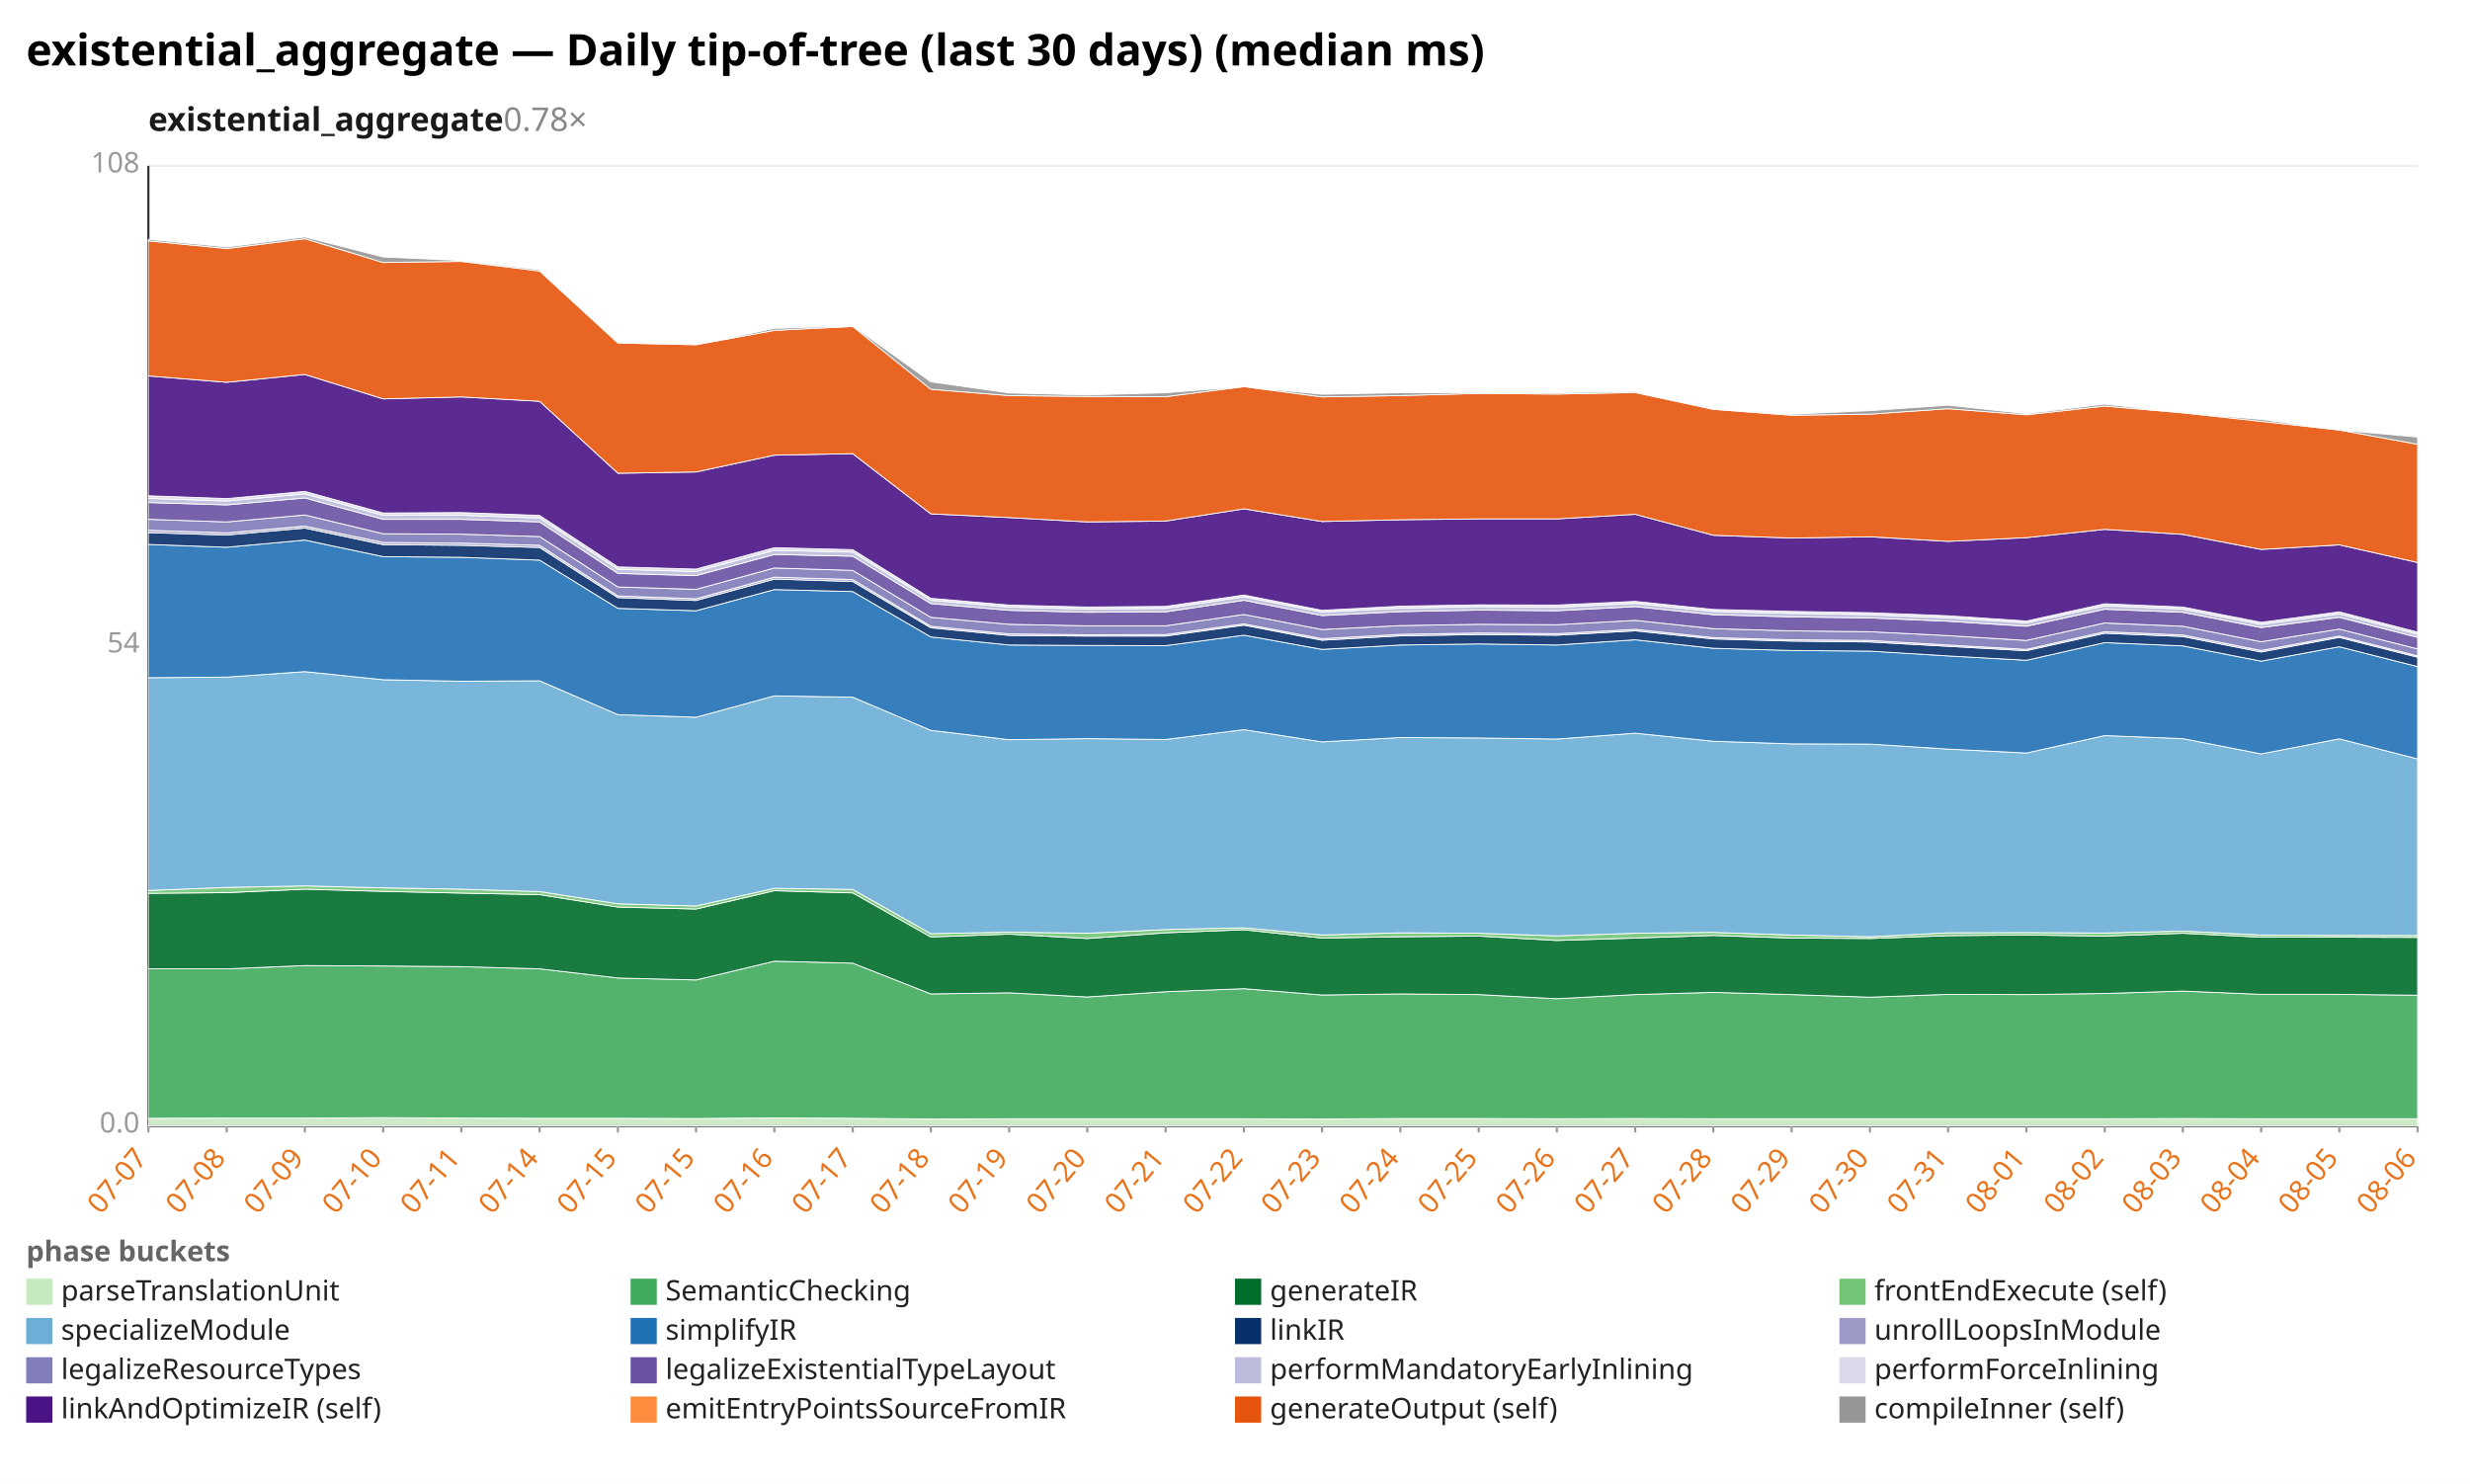
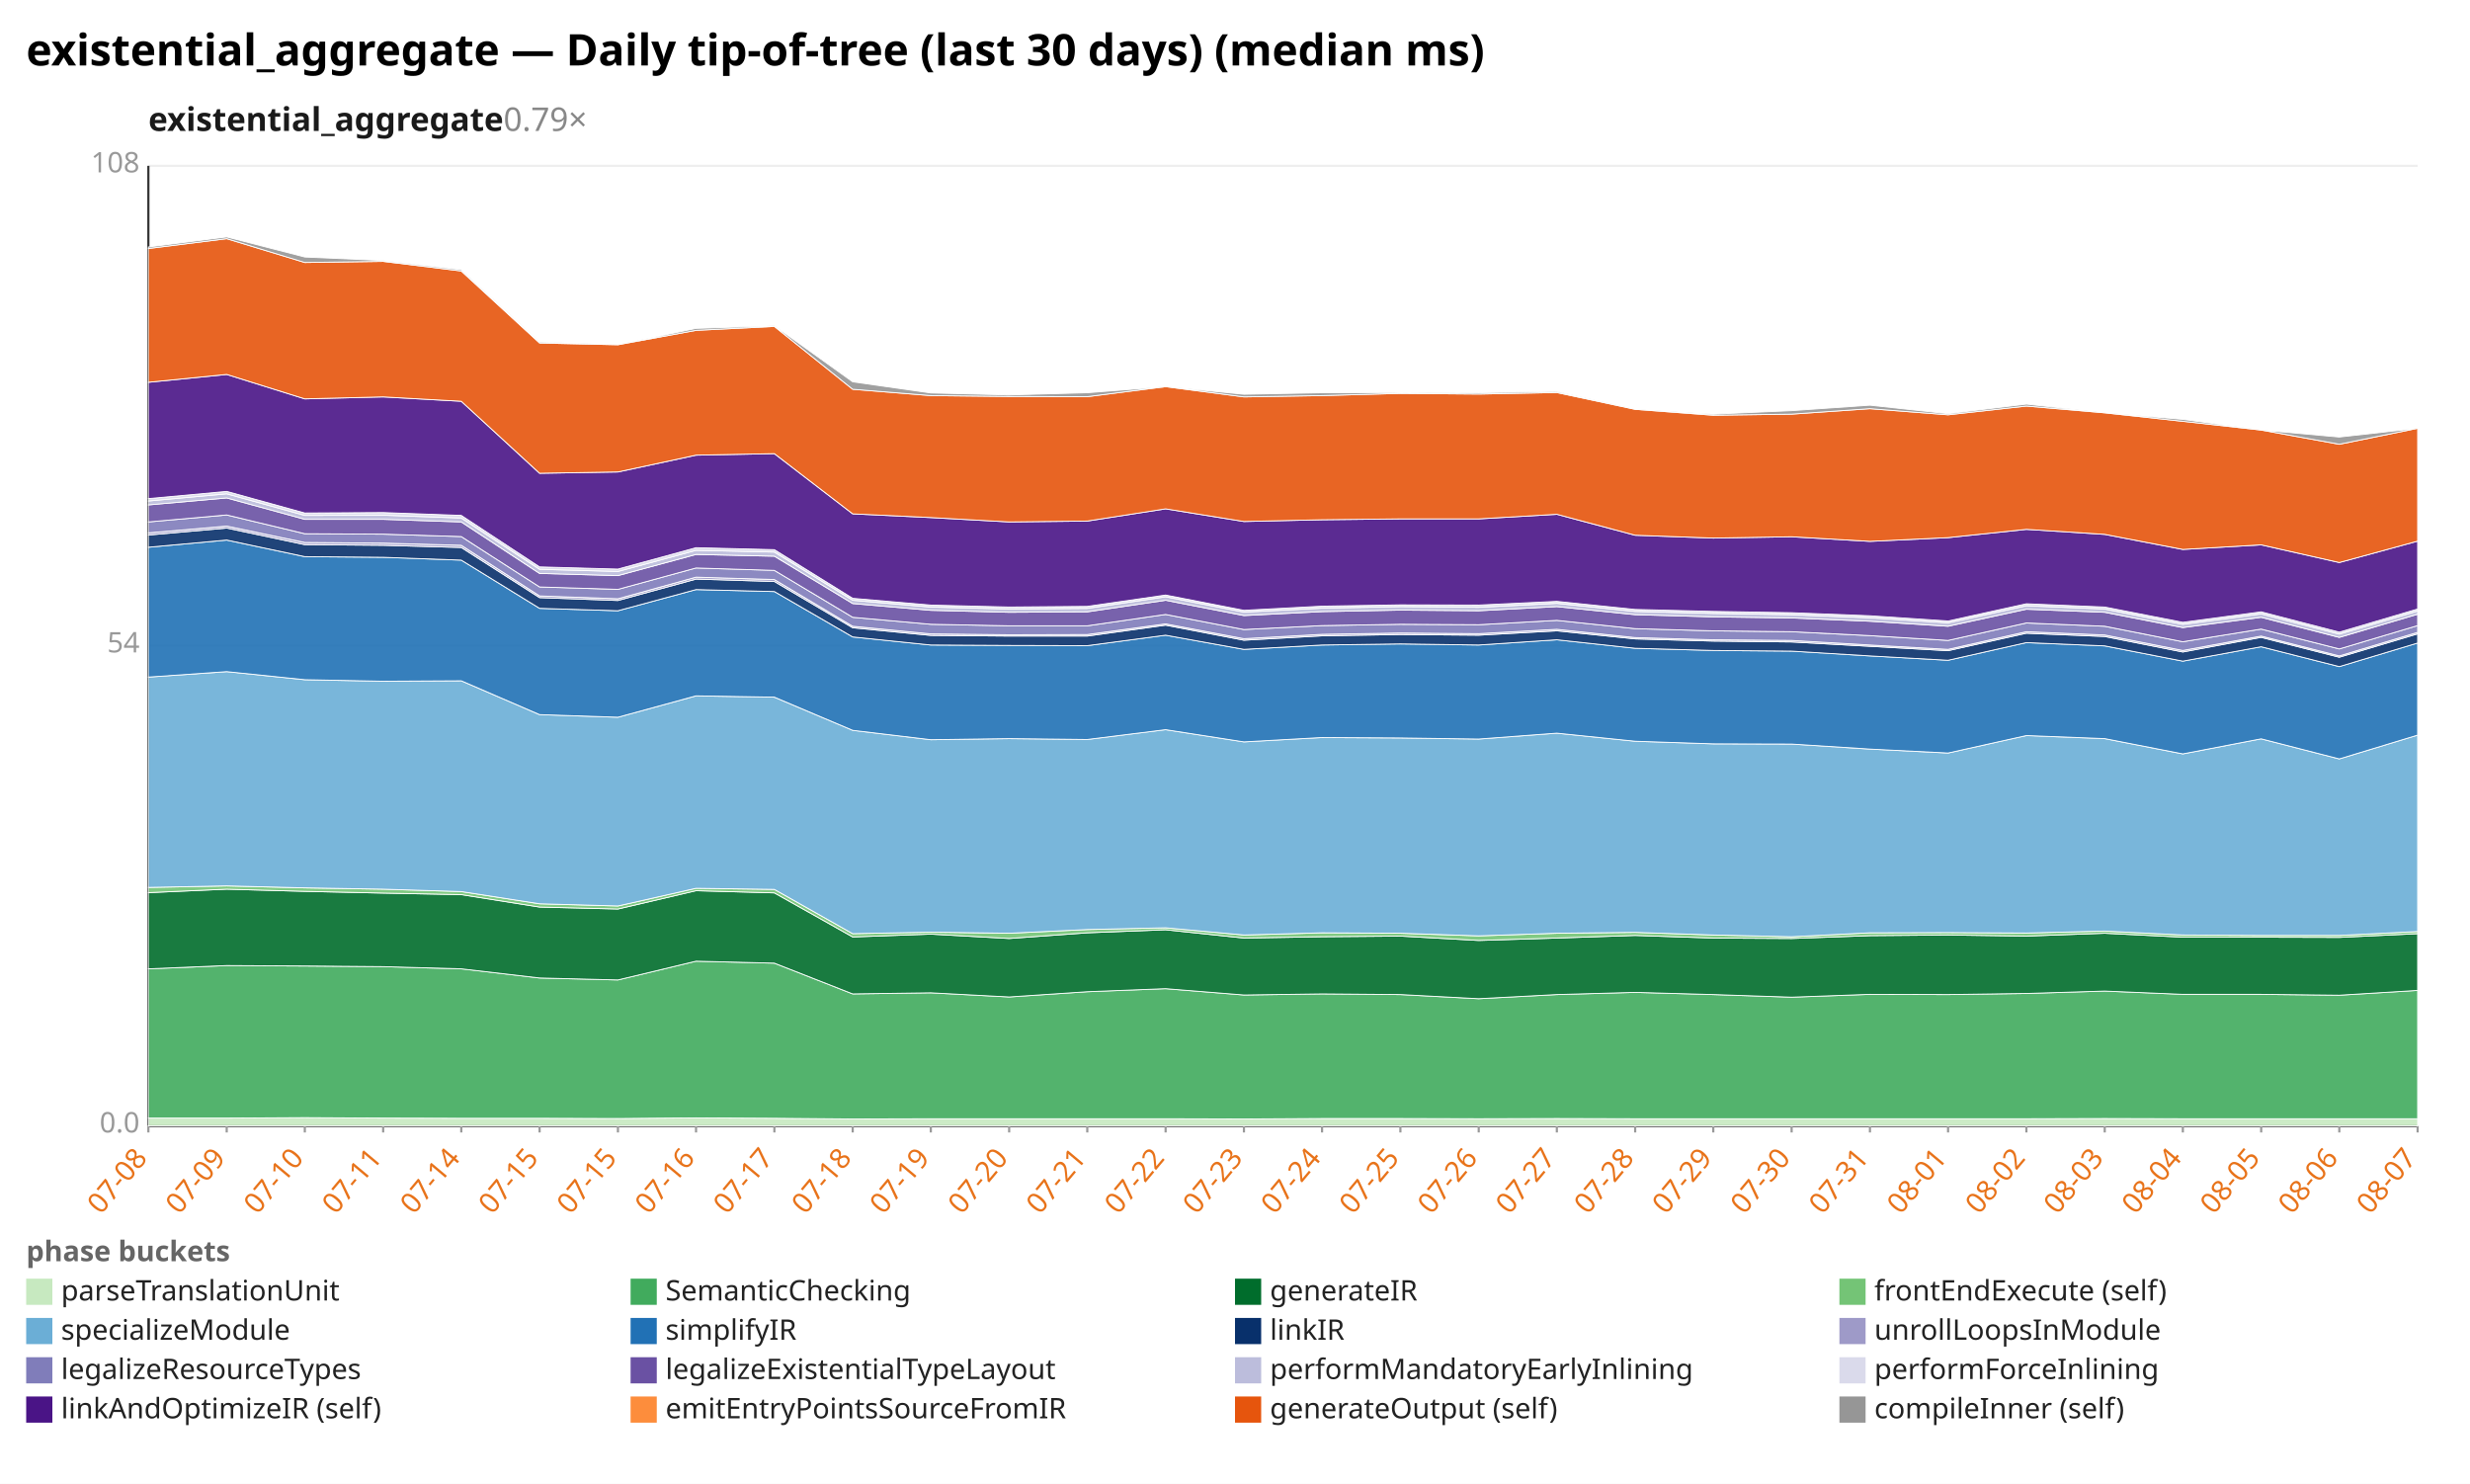
<svg xmlns="http://www.w3.org/2000/svg" width="1132" height="680" viewBox="0 0 1132 680" preserveAspectRatio="xMidYMid meet" font-family="sans-serif" font-size="13">
  <rect width="1132" height="680" fill="white" />
  <text x="12" y="30" font-size="20" font-weight="bold">existential_aggregate — Daily tip-of-tree (last 30 days) (median ms)</text>
-   <text x="68" y="60" font-size="15" font-weight="600" fill="#1a1a1a">existential_aggregate<tspan fill="#888" font-weight="400" text-decoration="none">  0.78×</tspan>
+   <text x="68" y="60" font-size="15" font-weight="600" fill="#1a1a1a">existential_aggregate<tspan fill="#888" font-weight="400" text-decoration="none">  0.79×</tspan>
  </text>
  <line x1="68.0" y1="516.0" x2="1108.0" y2="516.0" stroke="#eee" />
  <text x="64.0" y="519.0" text-anchor="end" fill="#999">0.0</text>
  <line x1="68.0" y1="296.0" x2="1108.0" y2="296.0" stroke="#eee" />
  <text x="64.0" y="299.0" text-anchor="end" fill="#999">54</text>
  <line x1="68.0" y1="76.0" x2="1108.0" y2="76.0" stroke="#eee" />
  <text x="64.0" y="79.0" text-anchor="end" fill="#999">108</text>
  <line x1="68.0" y1="76.0" x2="68.0" y2="516.0" stroke="#333" />
  <line x1="68.0" y1="516.0" x2="1108.0" y2="516.0" stroke="#333" />
  <line x1="68.0" y1="516.0" x2="68.0" y2="519.0" stroke="#999" />
-   <text x="68.0" y="531.0" text-anchor="end" fill="#e8731a" transform="rotate(-50 68.0 531.0)">07-07</text>
+   <text x="68.0" y="531.0" text-anchor="end" fill="#e8731a" transform="rotate(-50 68.0 531.0)">07-08</text>
  <line x1="103.9" y1="516.0" x2="103.9" y2="519.0" stroke="#999" />
-   <text x="103.9" y="531.0" text-anchor="end" fill="#e8731a" transform="rotate(-50 103.9 531.0)">07-08</text>
+   <text x="103.9" y="531.0" text-anchor="end" fill="#e8731a" transform="rotate(-50 103.9 531.0)">07-09</text>
  <line x1="139.7" y1="516.0" x2="139.7" y2="519.0" stroke="#999" />
-   <text x="139.7" y="531.0" text-anchor="end" fill="#e8731a" transform="rotate(-50 139.7 531.0)">07-09</text>
+   <text x="139.7" y="531.0" text-anchor="end" fill="#e8731a" transform="rotate(-50 139.7 531.0)">07-10</text>
  <line x1="175.6" y1="516.0" x2="175.6" y2="519.0" stroke="#999" />
-   <text x="175.6" y="531.0" text-anchor="end" fill="#e8731a" transform="rotate(-50 175.6 531.0)">07-10</text>
+   <text x="175.6" y="531.0" text-anchor="end" fill="#e8731a" transform="rotate(-50 175.6 531.0)">07-11</text>
  <line x1="211.4" y1="516.0" x2="211.4" y2="519.0" stroke="#999" />
-   <text x="211.4" y="531.0" text-anchor="end" fill="#e8731a" transform="rotate(-50 211.4 531.0)">07-11</text>
+   <text x="211.4" y="531.0" text-anchor="end" fill="#e8731a" transform="rotate(-50 211.4 531.0)">07-14</text>
  <line x1="247.3" y1="516.0" x2="247.3" y2="519.0" stroke="#999" />
-   <text x="247.3" y="531.0" text-anchor="end" fill="#e8731a" transform="rotate(-50 247.3 531.0)">07-14</text>
+   <text x="247.3" y="531.0" text-anchor="end" fill="#e8731a" transform="rotate(-50 247.3 531.0)">07-15</text>
  <line x1="283.2" y1="516.0" x2="283.2" y2="519.0" stroke="#999" />
  <text x="283.2" y="531.0" text-anchor="end" fill="#e8731a" transform="rotate(-50 283.2 531.0)">07-15</text>
  <line x1="319.0" y1="516.0" x2="319.0" y2="519.0" stroke="#999" />
-   <text x="319.0" y="531.0" text-anchor="end" fill="#e8731a" transform="rotate(-50 319.0 531.0)">07-15</text>
+   <text x="319.0" y="531.0" text-anchor="end" fill="#e8731a" transform="rotate(-50 319.0 531.0)">07-16</text>
  <line x1="354.9" y1="516.0" x2="354.9" y2="519.0" stroke="#999" />
-   <text x="354.9" y="531.0" text-anchor="end" fill="#e8731a" transform="rotate(-50 354.9 531.0)">07-16</text>
+   <text x="354.9" y="531.0" text-anchor="end" fill="#e8731a" transform="rotate(-50 354.9 531.0)">07-17</text>
  <line x1="390.8" y1="516.0" x2="390.8" y2="519.0" stroke="#999" />
-   <text x="390.8" y="531.0" text-anchor="end" fill="#e8731a" transform="rotate(-50 390.8 531.0)">07-17</text>
+   <text x="390.8" y="531.0" text-anchor="end" fill="#e8731a" transform="rotate(-50 390.8 531.0)">07-18</text>
  <line x1="426.6" y1="516.0" x2="426.6" y2="519.0" stroke="#999" />
-   <text x="426.6" y="531.0" text-anchor="end" fill="#e8731a" transform="rotate(-50 426.6 531.0)">07-18</text>
+   <text x="426.6" y="531.0" text-anchor="end" fill="#e8731a" transform="rotate(-50 426.6 531.0)">07-19</text>
  <line x1="462.5" y1="516.0" x2="462.5" y2="519.0" stroke="#999" />
-   <text x="462.5" y="531.0" text-anchor="end" fill="#e8731a" transform="rotate(-50 462.5 531.0)">07-19</text>
+   <text x="462.5" y="531.0" text-anchor="end" fill="#e8731a" transform="rotate(-50 462.5 531.0)">07-20</text>
  <line x1="498.3" y1="516.0" x2="498.3" y2="519.0" stroke="#999" />
-   <text x="498.3" y="531.0" text-anchor="end" fill="#e8731a" transform="rotate(-50 498.3 531.0)">07-20</text>
+   <text x="498.3" y="531.0" text-anchor="end" fill="#e8731a" transform="rotate(-50 498.3 531.0)">07-21</text>
  <line x1="534.2" y1="516.0" x2="534.2" y2="519.0" stroke="#999" />
-   <text x="534.2" y="531.0" text-anchor="end" fill="#e8731a" transform="rotate(-50 534.2 531.0)">07-21</text>
+   <text x="534.2" y="531.0" text-anchor="end" fill="#e8731a" transform="rotate(-50 534.2 531.0)">07-22</text>
  <line x1="570.1" y1="516.0" x2="570.1" y2="519.0" stroke="#999" />
-   <text x="570.1" y="531.0" text-anchor="end" fill="#e8731a" transform="rotate(-50 570.1 531.0)">07-22</text>
+   <text x="570.1" y="531.0" text-anchor="end" fill="#e8731a" transform="rotate(-50 570.1 531.0)">07-23</text>
  <line x1="605.9" y1="516.0" x2="605.9" y2="519.0" stroke="#999" />
-   <text x="605.9" y="531.0" text-anchor="end" fill="#e8731a" transform="rotate(-50 605.9 531.0)">07-23</text>
+   <text x="605.9" y="531.0" text-anchor="end" fill="#e8731a" transform="rotate(-50 605.9 531.0)">07-24</text>
  <line x1="641.8" y1="516.0" x2="641.8" y2="519.0" stroke="#999" />
-   <text x="641.8" y="531.0" text-anchor="end" fill="#e8731a" transform="rotate(-50 641.8 531.0)">07-24</text>
+   <text x="641.8" y="531.0" text-anchor="end" fill="#e8731a" transform="rotate(-50 641.8 531.0)">07-25</text>
  <line x1="677.7" y1="516.0" x2="677.7" y2="519.0" stroke="#999" />
-   <text x="677.7" y="531.0" text-anchor="end" fill="#e8731a" transform="rotate(-50 677.7 531.0)">07-25</text>
+   <text x="677.7" y="531.0" text-anchor="end" fill="#e8731a" transform="rotate(-50 677.7 531.0)">07-26</text>
  <line x1="713.5" y1="516.0" x2="713.5" y2="519.0" stroke="#999" />
-   <text x="713.5" y="531.0" text-anchor="end" fill="#e8731a" transform="rotate(-50 713.5 531.0)">07-26</text>
+   <text x="713.5" y="531.0" text-anchor="end" fill="#e8731a" transform="rotate(-50 713.5 531.0)">07-27</text>
  <line x1="749.4" y1="516.0" x2="749.4" y2="519.0" stroke="#999" />
-   <text x="749.4" y="531.0" text-anchor="end" fill="#e8731a" transform="rotate(-50 749.4 531.0)">07-27</text>
+   <text x="749.4" y="531.0" text-anchor="end" fill="#e8731a" transform="rotate(-50 749.4 531.0)">07-28</text>
  <line x1="785.2" y1="516.0" x2="785.2" y2="519.0" stroke="#999" />
-   <text x="785.2" y="531.0" text-anchor="end" fill="#e8731a" transform="rotate(-50 785.2 531.0)">07-28</text>
+   <text x="785.2" y="531.0" text-anchor="end" fill="#e8731a" transform="rotate(-50 785.2 531.0)">07-29</text>
  <line x1="821.1" y1="516.0" x2="821.1" y2="519.0" stroke="#999" />
-   <text x="821.1" y="531.0" text-anchor="end" fill="#e8731a" transform="rotate(-50 821.1 531.0)">07-29</text>
+   <text x="821.1" y="531.0" text-anchor="end" fill="#e8731a" transform="rotate(-50 821.1 531.0)">07-30</text>
  <line x1="857.0" y1="516.0" x2="857.0" y2="519.0" stroke="#999" />
-   <text x="857.0" y="531.0" text-anchor="end" fill="#e8731a" transform="rotate(-50 857.0 531.0)">07-30</text>
+   <text x="857.0" y="531.0" text-anchor="end" fill="#e8731a" transform="rotate(-50 857.0 531.0)">07-31</text>
  <line x1="892.8" y1="516.0" x2="892.8" y2="519.0" stroke="#999" />
-   <text x="892.8" y="531.0" text-anchor="end" fill="#e8731a" transform="rotate(-50 892.8 531.0)">07-31</text>
+   <text x="892.8" y="531.0" text-anchor="end" fill="#e8731a" transform="rotate(-50 892.8 531.0)">08-01</text>
  <line x1="928.7" y1="516.0" x2="928.7" y2="519.0" stroke="#999" />
-   <text x="928.7" y="531.0" text-anchor="end" fill="#e8731a" transform="rotate(-50 928.7 531.0)">08-01</text>
+   <text x="928.7" y="531.0" text-anchor="end" fill="#e8731a" transform="rotate(-50 928.7 531.0)">08-02</text>
  <line x1="964.6" y1="516.0" x2="964.6" y2="519.0" stroke="#999" />
-   <text x="964.6" y="531.0" text-anchor="end" fill="#e8731a" transform="rotate(-50 964.6 531.0)">08-02</text>
+   <text x="964.6" y="531.0" text-anchor="end" fill="#e8731a" transform="rotate(-50 964.6 531.0)">08-03</text>
  <line x1="1000.4" y1="516.0" x2="1000.4" y2="519.0" stroke="#999" />
-   <text x="1000.4" y="531.0" text-anchor="end" fill="#e8731a" transform="rotate(-50 1000.4 531.0)">08-03</text>
+   <text x="1000.4" y="531.0" text-anchor="end" fill="#e8731a" transform="rotate(-50 1000.4 531.0)">08-04</text>
  <line x1="1036.3" y1="516.0" x2="1036.3" y2="519.0" stroke="#999" />
-   <text x="1036.3" y="531.0" text-anchor="end" fill="#e8731a" transform="rotate(-50 1036.3 531.0)">08-04</text>
+   <text x="1036.3" y="531.0" text-anchor="end" fill="#e8731a" transform="rotate(-50 1036.3 531.0)">08-05</text>
  <line x1="1072.1" y1="516.0" x2="1072.1" y2="519.0" stroke="#999" />
-   <text x="1072.1" y="531.0" text-anchor="end" fill="#e8731a" transform="rotate(-50 1072.1 531.0)">08-05</text>
+   <text x="1072.1" y="531.0" text-anchor="end" fill="#e8731a" transform="rotate(-50 1072.1 531.0)">08-06</text>
  <line x1="1108.0" y1="516.0" x2="1108.0" y2="519.0" stroke="#999" />
-   <text x="1108.0" y="531.0" text-anchor="end" fill="#e8731a" transform="rotate(-50 1108.0 531.0)">08-06</text>
-   <polygon points="68.0,512.5 103.9,512.4 139.7,512.4 175.6,512.2 211.4,512.4 247.3,512.5 283.2,512.5 319.0,512.6 354.9,512.3 390.8,512.5 426.6,512.8 462.5,512.7 498.3,512.7 534.2,512.7 570.1,512.7 605.9,512.8 641.8,512.6 677.7,512.6 713.5,512.7 749.4,512.6 785.2,512.7 821.1,512.7 857.0,512.7 892.8,512.7 928.7,512.7 964.6,512.7 1000.4,512.6 1036.3,512.7 1072.1,512.7 1108.0,512.7 1108.0,516.0 1072.1,516.0 1036.3,516.0 1000.4,516.0 964.6,516.0 928.7,516.0 892.8,516.0 857.0,516.0 821.1,516.0 785.2,516.0 749.4,516.0 713.5,516.0 677.7,516.0 641.8,516.0 605.9,516.0 570.1,516.0 534.2,516.0 498.3,516.0 462.5,516.0 426.6,516.0 390.8,516.0 354.9,516.0 319.0,516.0 283.2,516.0 247.3,516.0 211.4,516.0 175.6,516.0 139.7,516.0 103.9,516.0 68.0,516.0" fill="#c7e9c0" fill-opacity="0.9" stroke="#fff" stroke-width="0.4" />
-   <polygon points="68.0,444.0 103.9,444.0 139.7,442.5 175.6,442.7 211.4,443.0 247.3,444.0 283.2,448.2 319.0,449.1 354.9,440.5 390.8,441.4 426.6,455.5 462.5,455.0 498.3,456.9 534.2,454.5 570.1,453.1 605.9,456.0 641.8,455.5 677.7,455.8 713.5,457.7 749.4,455.8 785.2,454.8 821.1,455.8 857.0,457.0 892.8,455.7 928.7,455.8 964.6,455.3 1000.4,454.2 1036.3,455.7 1072.1,455.7 1108.0,456.1 1108.0,512.7 1072.1,512.7 1036.3,512.7 1000.4,512.6 964.6,512.7 928.7,512.7 892.8,512.7 857.0,512.7 821.1,512.7 785.2,512.7 749.4,512.6 713.5,512.7 677.7,512.6 641.8,512.6 605.9,512.8 570.1,512.7 534.2,512.7 498.3,512.7 462.5,512.7 426.6,512.8 390.8,512.5 354.9,512.3 319.0,512.6 283.2,512.5 247.3,512.5 211.4,512.4 175.6,512.2 139.7,512.4 103.9,512.4 68.0,512.5" fill="#41ab5d" fill-opacity="0.9" stroke="#fff" stroke-width="0.4" />
-   <polygon points="68.0,409.4 103.9,409.1 139.7,407.5 175.6,408.5 211.4,409.3 247.3,410.0 283.2,415.7 319.0,416.6 354.9,408.2 390.8,409.2 426.6,429.4 462.5,428.1 498.3,430.1 534.2,427.5 570.1,426.1 605.9,429.9 641.8,429.3 677.7,429.0 713.5,431.0 749.4,429.9 785.2,428.7 821.1,429.9 857.0,430.1 892.8,428.8 928.7,428.5 964.6,429.0 1000.4,427.7 1036.3,429.5 1072.1,429.5 1108.0,429.6 1108.0,456.1 1072.1,455.7 1036.3,455.7 1000.4,454.2 964.6,455.3 928.7,455.8 892.8,455.7 857.0,457.0 821.1,455.8 785.2,454.8 749.4,455.8 713.5,457.7 677.7,455.8 641.8,455.5 605.9,456.0 570.1,453.1 534.2,454.5 498.3,456.9 462.5,455.0 426.6,455.5 390.8,441.4 354.9,440.5 319.0,449.1 283.2,448.2 247.3,444.0 211.4,443.0 175.6,442.7 139.7,442.5 103.9,444.0 68.0,444.0" fill="#006d2c" fill-opacity="0.9" stroke="#fff" stroke-width="0.4" />
-   <polygon points="68.0,408.1 103.9,406.7 139.7,406.0 175.6,406.9 211.4,407.5 247.3,408.6 283.2,414.2 319.0,415.2 354.9,407.1 390.8,407.6 426.6,427.9 462.5,427.2 498.3,427.7 534.2,426.0 570.1,425.2 605.9,428.5 641.8,427.5 677.7,427.7 713.5,428.9 749.4,427.7 785.2,427.3 821.1,428.5 857.0,429.3 892.8,427.5 928.7,427.4 964.6,427.6 1000.4,426.7 1036.3,428.5 1072.1,428.7 1108.0,428.7 1108.0,429.6 1072.1,429.5 1036.3,429.5 1000.4,427.7 964.6,429.0 928.7,428.5 892.8,428.8 857.0,430.1 821.1,429.9 785.2,428.7 749.4,429.9 713.5,431.0 677.7,429.0 641.8,429.3 605.9,429.9 570.1,426.1 534.2,427.5 498.3,430.1 462.5,428.1 426.6,429.4 390.8,409.2 354.9,408.2 319.0,416.6 283.2,415.7 247.3,410.0 211.4,409.3 175.6,408.5 139.7,407.5 103.9,409.1 68.0,409.4" fill="#74c476" fill-opacity="0.9" stroke="#fff" stroke-width="0.4" />
-   <polygon points="68.0,310.6 103.9,310.3 139.7,307.8 175.6,311.5 211.4,312.2 247.3,312.0 283.2,327.5 319.0,328.7 354.9,318.9 390.8,319.5 426.6,334.7 462.5,339.0 498.3,338.5 534.2,338.9 570.1,334.4 605.9,340.0 641.8,338.0 677.7,338.2 713.5,338.7 749.4,336.0 785.2,339.7 821.1,340.9 857.0,341.0 892.8,343.3 928.7,345.1 964.6,337.1 1000.4,338.5 1036.3,345.5 1072.1,338.6 1108.0,347.8 1108.0,428.7 1072.1,428.7 1036.3,428.5 1000.4,426.7 964.6,427.6 928.7,427.4 892.8,427.5 857.0,429.3 821.1,428.5 785.2,427.3 749.4,427.7 713.5,428.9 677.7,427.7 641.8,427.5 605.9,428.5 570.1,425.2 534.2,426.0 498.3,427.7 462.5,427.2 426.6,427.9 390.8,407.6 354.9,407.1 319.0,415.2 283.2,414.2 247.3,408.6 211.4,407.5 175.6,406.9 139.7,406.0 103.9,406.7 68.0,408.1" fill="#6baed6" fill-opacity="0.9" stroke="#fff" stroke-width="0.4" />
-   <polygon points="68.0,249.5 103.9,250.8 139.7,247.5 175.6,255.1 211.4,255.4 247.3,256.7 283.2,278.8 319.0,279.9 354.9,270.2 390.8,271.1 426.6,291.9 462.5,295.6 498.3,295.8 534.2,295.9 570.1,291.1 605.9,297.6 641.8,295.6 677.7,295.1 713.5,295.6 749.4,293.2 785.2,297.1 821.1,298.1 857.0,298.4 892.8,300.6 928.7,302.6 964.6,294.5 1000.4,296.0 1036.3,303.0 1072.1,296.4 1108.0,305.5 1108.0,347.8 1072.1,338.6 1036.3,345.5 1000.4,338.5 964.6,337.1 928.7,345.1 892.8,343.3 857.0,341.0 821.1,340.9 785.2,339.7 749.4,336.0 713.5,338.7 677.7,338.2 641.8,338.0 605.9,340.0 570.1,334.4 534.2,338.9 498.3,338.5 462.5,339.0 426.6,334.7 390.8,319.5 354.9,318.9 319.0,328.7 283.2,327.5 247.3,312.0 211.4,312.2 175.6,311.5 139.7,307.8 103.9,310.3 68.0,310.6" fill="#2171b5" fill-opacity="0.9" stroke="#fff" stroke-width="0.4" />
-   <polygon points="68.0,244.1 103.9,245.2 139.7,242.0 175.6,249.6 211.4,249.9 247.3,250.9 283.2,273.9 319.0,275.2 354.9,265.4 390.8,266.5 426.6,287.7 462.5,291.2 498.3,291.5 534.2,291.5 570.1,286.5 605.9,293.4 641.8,291.4 677.7,290.8 713.5,291.1 749.4,289.1 785.2,292.8 821.1,293.8 857.0,294.2 892.8,296.2 928.7,298.2 964.6,290.2 1000.4,291.7 1036.3,298.8 1072.1,292.1 1108.0,301.2 1108.0,305.5 1072.1,296.4 1036.3,303.0 1000.4,296.0 964.6,294.5 928.7,302.6 892.8,300.6 857.0,298.4 821.1,298.1 785.2,297.1 749.4,293.2 713.5,295.6 677.7,295.1 641.8,295.6 605.9,297.6 570.1,291.1 534.2,295.9 498.3,295.8 462.5,295.6 426.6,291.9 390.8,271.1 354.9,270.2 319.0,279.9 283.2,278.8 247.3,256.7 211.4,255.4 175.6,255.1 139.7,247.5 103.9,250.8 68.0,249.5" fill="#08306b" fill-opacity="0.9" stroke="#fff" stroke-width="0.4" />
-   <polygon points="68.0,243.0 103.9,244.2 139.7,241.1 175.6,248.6 211.4,248.9 247.3,249.9 283.2,273.1 319.0,274.4 354.9,264.5 390.8,265.6 426.6,287.0 462.5,290.5 498.3,290.9 534.2,290.8 570.1,285.9 605.9,292.7 641.8,290.7 677.7,290.1 713.5,290.4 749.4,288.4 785.2,292.2 821.1,293.2 857.0,293.5 892.8,295.6 928.7,297.6 964.6,289.5 1000.4,291.0 1036.3,298.1 1072.1,291.5 1108.0,300.6 1108.0,301.2 1072.1,292.1 1036.3,298.8 1000.4,291.7 964.6,290.2 928.7,298.2 892.8,296.2 857.0,294.2 821.1,293.8 785.2,292.8 749.4,289.1 713.5,291.1 677.7,290.8 641.8,291.4 605.9,293.4 570.1,286.5 534.2,291.5 498.3,291.5 462.5,291.2 426.6,287.7 390.8,266.5 354.9,265.4 319.0,275.2 283.2,273.9 247.3,250.9 211.4,249.9 175.6,249.6 139.7,242.0 103.9,245.2 68.0,244.1" fill="#9e9ac8" fill-opacity="0.9" stroke="#fff" stroke-width="0.4" />
-   <polygon points="68.0,238.0 103.9,239.2 139.7,236.0 175.6,244.6 211.4,244.8 247.3,245.9 283.2,269.0 319.0,270.1 354.9,260.3 390.8,261.4 426.6,282.9 462.5,286.1 498.3,286.8 534.2,286.8 570.1,281.6 605.9,288.5 641.8,286.7 677.7,286.1 713.5,286.3 749.4,284.3 785.2,288.1 821.1,289.1 857.0,289.5 892.8,291.3 928.7,293.5 964.6,285.5 1000.4,287.0 1036.3,294.1 1072.1,288.3 1108.0,297.4 1108.0,300.6 1072.1,291.5 1036.3,298.1 1000.4,291.0 964.6,289.5 928.7,297.6 892.8,295.6 857.0,293.5 821.1,293.2 785.2,292.2 749.4,288.4 713.5,290.4 677.7,290.1 641.8,290.7 605.9,292.7 570.1,285.9 534.2,290.8 498.3,290.9 462.5,290.5 426.6,287.0 390.8,265.6 354.9,264.5 319.0,274.4 283.2,273.1 247.3,249.9 211.4,248.9 175.6,248.6 139.7,241.1 103.9,244.2 68.0,243.0" fill="#807dba" fill-opacity="0.9" stroke="#fff" stroke-width="0.4" />
-   <polygon points="68.0,230.3 103.9,231.4 139.7,228.2 175.6,238.0 211.4,238.0 247.3,239.2 283.2,262.8 319.0,263.8 354.9,254.1 390.8,254.9 426.6,276.6 462.5,279.7 498.3,280.6 534.2,280.4 570.1,275.1 605.9,282.1 641.8,280.3 677.7,279.6 713.5,279.9 749.4,278.0 785.2,281.7 821.1,282.7 857.0,283.2 892.8,284.7 928.7,287.0 964.6,279.2 1000.4,280.6 1036.3,287.6 1072.1,282.9 1108.0,292.1 1108.0,297.4 1072.1,288.3 1036.3,294.1 1000.4,287.0 964.6,285.5 928.7,293.5 892.8,291.3 857.0,289.5 821.1,289.1 785.2,288.1 749.4,284.3 713.5,286.3 677.7,286.1 641.8,286.7 605.9,288.5 570.1,281.6 534.2,286.8 498.3,286.8 462.5,286.1 426.6,282.9 390.8,261.4 354.9,260.3 319.0,270.1 283.2,269.0 247.3,245.9 211.4,244.8 175.6,244.6 139.7,236.0 103.9,239.2 68.0,238.0" fill="#6a51a3" fill-opacity="0.9" stroke="#fff" stroke-width="0.4" />
-   <polygon points="68.0,228.4 103.9,229.6 139.7,226.3 175.6,236.2 211.4,236.1 247.3,237.4 283.2,260.9 319.0,261.9 354.9,252.2 390.8,253.0 426.6,275.1 462.5,278.2 498.3,279.1 534.2,278.8 570.1,273.5 605.9,280.5 641.8,278.7 677.7,278.0 713.5,278.3 749.4,276.5 785.2,280.2 821.1,281.1 857.0,281.7 892.8,283.1 928.7,285.4 964.6,277.6 1000.4,279.1 1036.3,286.1 1072.1,281.3 1108.0,290.6 1108.0,292.1 1072.1,282.9 1036.3,287.6 1000.4,280.6 964.6,279.2 928.7,287.0 892.8,284.7 857.0,283.2 821.1,282.7 785.2,281.7 749.4,278.0 713.5,279.9 677.7,279.6 641.8,280.3 605.9,282.1 570.1,275.1 534.2,280.4 498.3,280.6 462.5,279.7 426.6,276.6 390.8,254.9 354.9,254.1 319.0,263.8 283.2,262.8 247.3,239.2 211.4,238.0 175.6,238.0 139.7,228.2 103.9,231.4 68.0,230.3" fill="#bcbddc" fill-opacity="0.9" stroke="#fff" stroke-width="0.4" />
-   <polygon points="68.0,227.2 103.9,228.5 139.7,225.2 175.6,235.1 211.4,234.9 247.3,236.2 283.2,259.8 319.0,260.8 354.9,251.0 390.8,251.9 426.6,274.2 462.5,277.3 498.3,278.2 534.2,277.9 570.1,272.7 605.9,279.7 641.8,277.8 677.7,277.2 713.5,277.3 749.4,275.6 785.2,279.3 821.1,280.2 857.0,280.8 892.8,282.2 928.7,284.6 964.6,276.7 1000.4,278.2 1036.3,285.2 1072.1,280.4 1108.0,289.7 1108.0,290.6 1072.1,281.3 1036.3,286.1 1000.4,279.1 964.6,277.6 928.7,285.4 892.8,283.1 857.0,281.7 821.1,281.1 785.2,280.2 749.4,276.5 713.5,278.3 677.7,278.0 641.8,278.7 605.9,280.5 570.1,273.5 534.2,278.8 498.3,279.1 462.5,278.2 426.6,275.1 390.8,253.0 354.9,252.2 319.0,261.9 283.2,260.9 247.3,237.4 211.4,236.1 175.6,236.2 139.7,226.3 103.9,229.6 68.0,228.4" fill="#dadaeb" fill-opacity="0.9" stroke="#fff" stroke-width="0.4" />
-   <polygon points="68.0,172.3 103.9,175.2 139.7,171.6 175.6,182.8 211.4,181.9 247.3,183.9 283.2,216.9 319.0,216.3 354.9,208.6 390.8,207.9 426.6,235.5 462.5,237.2 498.3,239.2 534.2,238.8 570.1,233.2 605.9,239.0 641.8,238.2 677.7,237.8 713.5,237.8 749.4,235.7 785.2,245.3 821.1,246.6 857.0,246.0 892.8,248.1 928.7,246.4 964.6,242.6 1000.4,244.9 1036.3,251.8 1072.1,249.7 1108.0,257.8 1108.0,289.7 1072.1,280.4 1036.3,285.2 1000.4,278.2 964.6,276.7 928.7,284.6 892.8,282.2 857.0,280.8 821.1,280.2 785.2,279.3 749.4,275.6 713.5,277.3 677.7,277.2 641.8,277.8 605.9,279.7 570.1,272.7 534.2,277.9 498.3,278.2 462.5,277.3 426.6,274.2 390.8,251.9 354.9,251.0 319.0,260.8 283.2,259.8 247.3,236.2 211.4,234.9 175.6,235.1 139.7,225.2 103.9,228.5 68.0,227.2" fill="#4a1486" fill-opacity="0.9" stroke="#fff" stroke-width="0.4" />
-   <polygon points="68.0,110.4 103.9,113.9 139.7,109.4 175.6,120.3 211.4,119.8 247.3,124.2 283.2,157.2 319.0,158.0 354.9,151.4 390.8,149.6 426.6,178.4 462.5,181.3 498.3,181.7 534.2,181.8 570.1,177.2 605.9,181.9 641.8,181.3 677.7,180.3 713.5,180.6 749.4,179.9 785.2,187.6 821.1,190.3 857.0,189.8 892.8,187.3 928.7,190.1 964.6,186.1 1000.4,189.2 1036.3,193.1 1072.1,197.1 1108.0,203.6 1108.0,257.8 1072.1,249.7 1036.3,251.8 1000.4,244.9 964.6,242.6 928.7,246.4 892.8,248.1 857.0,246.0 821.1,246.6 785.2,245.3 749.4,235.7 713.5,237.8 677.7,237.8 641.8,238.2 605.9,239.0 570.1,233.2 534.2,238.8 498.3,239.2 462.5,237.2 426.6,235.5 390.8,207.9 354.9,208.6 319.0,216.3 283.2,216.9 247.3,183.9 211.4,181.9 175.6,182.8 139.7,171.6 103.9,175.2 68.0,172.3" fill="#e6550d" fill-opacity="0.9" stroke="#fff" stroke-width="0.4" />
-   <polygon points="68.0,109.7 103.9,113.2 139.7,108.6 175.6,117.8 211.4,119.4 247.3,123.6 283.2,156.7 319.0,158.0 354.9,150.5 390.8,149.3 426.6,175.0 462.5,180.1 498.3,181.0 534.2,180.0 570.1,177.2 605.9,180.7 641.8,180.0 677.7,179.9 713.5,180.0 749.4,179.4 785.2,187.6 821.1,189.8 857.0,188.2 892.8,185.7 928.7,189.6 964.6,185.2 1000.4,189.2 1036.3,192.2 1072.1,197.1 1108.0,200.3 1108.0,203.6 1072.1,197.1 1036.3,193.1 1000.4,189.2 964.6,186.1 928.7,190.1 892.8,187.3 857.0,189.8 821.1,190.3 785.2,187.6 749.4,179.9 713.5,180.6 677.7,180.3 641.8,181.3 605.9,181.9 570.1,177.2 534.2,181.8 498.3,181.7 462.5,181.3 426.6,178.4 390.8,149.6 354.9,151.4 319.0,158.0 283.2,157.2 247.3,124.2 211.4,119.8 175.6,120.3 139.7,109.4 103.9,113.9 68.0,110.4" fill="#969696" fill-opacity="0.9" stroke="#fff" stroke-width="0.4" />
+   <text x="1108.0" y="531.0" text-anchor="end" fill="#e8731a" transform="rotate(-50 1108.0 531.0)">08-07</text>
+   <polygon points="68.0,512.4 103.9,512.4 139.7,512.2 175.6,512.4 211.4,512.5 247.3,512.5 283.2,512.6 319.0,512.3 354.9,512.5 390.8,512.8 426.6,512.7 462.5,512.7 498.3,512.7 534.2,512.7 570.1,512.8 605.9,512.6 641.8,512.6 677.7,512.7 713.5,512.6 749.4,512.7 785.2,512.7 821.1,512.7 857.0,512.7 892.8,512.7 928.7,512.7 964.6,512.6 1000.4,512.7 1036.3,512.7 1072.1,512.7 1108.0,512.7 1108.0,516.0 1072.1,516.0 1036.3,516.0 1000.4,516.0 964.6,516.0 928.7,516.0 892.8,516.0 857.0,516.0 821.1,516.0 785.2,516.0 749.4,516.0 713.5,516.0 677.7,516.0 641.8,516.0 605.9,516.0 570.1,516.0 534.2,516.0 498.3,516.0 462.5,516.0 426.6,516.0 390.8,516.0 354.9,516.0 319.0,516.0 283.2,516.0 247.3,516.0 211.4,516.0 175.6,516.0 139.7,516.0 103.9,516.0 68.0,516.0" fill="#c7e9c0" fill-opacity="0.9" stroke="#fff" stroke-width="0.4" />
+   <polygon points="68.0,444.0 103.9,442.5 139.7,442.7 175.6,443.0 211.4,444.0 247.3,448.2 283.2,449.1 319.0,440.5 354.9,441.4 390.8,455.5 426.6,455.0 462.5,456.9 498.3,454.5 534.2,453.1 570.1,456.0 605.9,455.5 641.8,455.8 677.7,457.7 713.5,455.8 749.4,454.8 785.2,455.8 821.1,457.0 857.0,455.7 892.8,455.8 928.7,455.3 964.6,454.2 1000.4,455.7 1036.3,455.7 1072.1,456.1 1108.0,453.9 1108.0,512.7 1072.1,512.7 1036.3,512.7 1000.4,512.7 964.6,512.6 928.7,512.7 892.8,512.7 857.0,512.7 821.1,512.7 785.2,512.7 749.4,512.7 713.5,512.6 677.7,512.7 641.8,512.6 605.9,512.6 570.1,512.8 534.2,512.7 498.3,512.7 462.5,512.7 426.6,512.7 390.8,512.8 354.9,512.5 319.0,512.3 283.2,512.6 247.3,512.5 211.4,512.5 175.6,512.4 139.7,512.2 103.9,512.4 68.0,512.4" fill="#41ab5d" fill-opacity="0.9" stroke="#fff" stroke-width="0.4" />
+   <polygon points="68.0,409.1 103.9,407.5 139.7,408.5 175.6,409.3 211.4,410.0 247.3,415.7 283.2,416.6 319.0,408.2 354.9,409.2 390.8,429.4 426.6,428.1 462.5,430.1 498.3,427.5 534.2,426.1 570.1,429.9 605.9,429.3 641.8,429.0 677.7,431.0 713.5,429.9 749.4,428.7 785.2,429.9 821.1,430.1 857.0,428.8 892.8,428.5 928.7,429.0 964.6,427.7 1000.4,429.5 1036.3,429.5 1072.1,429.6 1108.0,427.9 1108.0,453.9 1072.1,456.1 1036.3,455.7 1000.4,455.7 964.6,454.2 928.7,455.3 892.8,455.8 857.0,455.7 821.1,457.0 785.2,455.8 749.4,454.8 713.5,455.8 677.7,457.7 641.8,455.8 605.9,455.5 570.1,456.0 534.2,453.1 498.3,454.5 462.5,456.9 426.6,455.0 390.8,455.5 354.9,441.4 319.0,440.5 283.2,449.1 247.3,448.2 211.4,444.0 175.6,443.0 139.7,442.7 103.9,442.5 68.0,444.0" fill="#006d2c" fill-opacity="0.9" stroke="#fff" stroke-width="0.4" />
+   <polygon points="68.0,406.7 103.9,406.0 139.7,406.9 175.6,407.5 211.4,408.6 247.3,414.2 283.2,415.2 319.0,407.1 354.9,407.6 390.8,427.9 426.6,427.2 462.5,427.7 498.3,426.0 534.2,425.2 570.1,428.5 605.9,427.5 641.8,427.7 677.7,428.9 713.5,427.7 749.4,427.3 785.2,428.5 821.1,429.3 857.0,427.5 892.8,427.4 928.7,427.6 964.6,426.7 1000.4,428.5 1036.3,428.7 1072.1,428.7 1108.0,426.9 1108.0,427.9 1072.1,429.6 1036.3,429.5 1000.4,429.5 964.6,427.7 928.7,429.0 892.8,428.5 857.0,428.8 821.1,430.1 785.2,429.9 749.4,428.7 713.5,429.9 677.7,431.0 641.8,429.0 605.9,429.3 570.1,429.9 534.2,426.1 498.3,427.5 462.5,430.1 426.6,428.1 390.8,429.4 354.9,409.2 319.0,408.2 283.2,416.6 247.3,415.7 211.4,410.0 175.6,409.3 139.7,408.5 103.9,407.5 68.0,409.1" fill="#74c476" fill-opacity="0.9" stroke="#fff" stroke-width="0.4" />
+   <polygon points="68.0,310.3 103.9,307.8 139.7,311.5 175.6,312.2 211.4,312.0 247.3,327.5 283.2,328.7 319.0,318.9 354.9,319.5 390.8,334.7 426.6,339.0 462.5,338.5 498.3,338.9 534.2,334.4 570.1,340.0 605.9,338.0 641.8,338.2 677.7,338.7 713.5,336.0 749.4,339.7 785.2,340.9 821.1,341.0 857.0,343.3 892.8,345.1 928.7,337.1 964.6,338.5 1000.4,345.5 1036.3,338.6 1072.1,347.8 1108.0,336.9 1108.0,426.9 1072.1,428.7 1036.3,428.7 1000.4,428.5 964.6,426.7 928.7,427.6 892.8,427.4 857.0,427.5 821.1,429.3 785.2,428.5 749.4,427.3 713.5,427.7 677.7,428.9 641.8,427.7 605.9,427.5 570.1,428.5 534.2,425.2 498.3,426.0 462.5,427.7 426.6,427.2 390.8,427.9 354.9,407.6 319.0,407.1 283.2,415.2 247.3,414.2 211.4,408.6 175.6,407.5 139.7,406.9 103.9,406.0 68.0,406.7" fill="#6baed6" fill-opacity="0.9" stroke="#fff" stroke-width="0.4" />
+   <polygon points="68.0,250.8 103.9,247.5 139.7,255.1 175.6,255.4 211.4,256.7 247.3,278.8 283.2,279.9 319.0,270.2 354.9,271.1 390.8,291.9 426.6,295.6 462.5,295.8 498.3,295.9 534.2,291.1 570.1,297.6 605.9,295.6 641.8,295.1 677.7,295.6 713.5,293.2 749.4,297.1 785.2,298.1 821.1,298.4 857.0,300.6 892.8,302.6 928.7,294.5 964.6,296.0 1000.4,303.0 1036.3,296.4 1072.1,305.5 1108.0,294.7 1108.0,336.9 1072.1,347.8 1036.3,338.6 1000.4,345.5 964.6,338.5 928.7,337.1 892.8,345.1 857.0,343.3 821.1,341.0 785.2,340.9 749.4,339.7 713.5,336.0 677.7,338.7 641.8,338.2 605.9,338.0 570.1,340.0 534.2,334.4 498.3,338.9 462.5,338.5 426.6,339.0 390.8,334.7 354.9,319.5 319.0,318.9 283.2,328.7 247.3,327.5 211.4,312.0 175.6,312.2 139.7,311.5 103.9,307.8 68.0,310.3" fill="#2171b5" fill-opacity="0.9" stroke="#fff" stroke-width="0.4" />
+   <polygon points="68.0,245.2 103.9,242.0 139.7,249.6 175.6,249.9 211.4,250.9 247.3,273.9 283.2,275.2 319.0,265.4 354.9,266.5 390.8,287.7 426.6,291.2 462.5,291.5 498.3,291.5 534.2,286.5 570.1,293.4 605.9,291.4 641.8,290.8 677.7,291.1 713.5,289.1 749.4,292.8 785.2,293.8 821.1,294.2 857.0,296.2 892.8,298.2 928.7,290.2 964.6,291.7 1000.4,298.8 1036.3,292.1 1072.1,301.2 1108.0,290.5 1108.0,294.7 1072.1,305.5 1036.3,296.4 1000.4,303.0 964.6,296.0 928.7,294.5 892.8,302.6 857.0,300.6 821.1,298.4 785.2,298.1 749.4,297.1 713.5,293.2 677.7,295.6 641.8,295.1 605.9,295.6 570.1,297.6 534.2,291.1 498.3,295.9 462.5,295.8 426.6,295.6 390.8,291.9 354.9,271.1 319.0,270.2 283.2,279.9 247.3,278.8 211.4,256.7 175.6,255.4 139.7,255.1 103.9,247.5 68.0,250.8" fill="#08306b" fill-opacity="0.9" stroke="#fff" stroke-width="0.4" />
+   <polygon points="68.0,244.2 103.9,241.1 139.7,248.6 175.6,248.9 211.4,249.9 247.3,273.1 283.2,274.4 319.0,264.5 354.9,265.6 390.8,287.0 426.6,290.5 462.5,290.9 498.3,290.8 534.2,285.9 570.1,292.7 605.9,290.7 641.8,290.1 677.7,290.4 713.5,288.4 749.4,292.2 785.2,293.2 821.1,293.5 857.0,295.6 892.8,297.6 928.7,289.5 964.6,291.0 1000.4,298.1 1036.3,291.5 1072.1,300.6 1108.0,289.8 1108.0,290.5 1072.1,301.2 1036.3,292.1 1000.4,298.8 964.6,291.7 928.7,290.2 892.8,298.2 857.0,296.2 821.1,294.2 785.2,293.8 749.4,292.8 713.5,289.1 677.7,291.1 641.8,290.8 605.9,291.4 570.1,293.4 534.2,286.5 498.3,291.5 462.5,291.5 426.6,291.2 390.8,287.7 354.9,266.5 319.0,265.4 283.2,275.2 247.3,273.9 211.4,250.9 175.6,249.9 139.7,249.6 103.9,242.0 68.0,245.2" fill="#9e9ac8" fill-opacity="0.9" stroke="#fff" stroke-width="0.4" />
+   <polygon points="68.0,239.2 103.9,236.0 139.7,244.6 175.6,244.8 211.4,245.9 247.3,269.0 283.2,270.1 319.0,260.3 354.9,261.4 390.8,282.9 426.6,286.1 462.5,286.8 498.3,286.8 534.2,281.6 570.1,288.5 605.9,286.7 641.8,286.1 677.7,286.3 713.5,284.3 749.4,288.1 785.2,289.1 821.1,289.5 857.0,291.3 892.8,293.5 928.7,285.5 964.6,287.0 1000.4,294.1 1036.3,288.3 1072.1,297.4 1108.0,286.7 1108.0,289.8 1072.1,300.6 1036.3,291.5 1000.4,298.1 964.6,291.0 928.7,289.5 892.8,297.6 857.0,295.6 821.1,293.5 785.2,293.2 749.4,292.2 713.5,288.4 677.7,290.4 641.8,290.1 605.9,290.7 570.1,292.7 534.2,285.9 498.3,290.8 462.5,290.9 426.6,290.5 390.8,287.0 354.9,265.6 319.0,264.5 283.2,274.4 247.3,273.1 211.4,249.9 175.6,248.9 139.7,248.6 103.9,241.1 68.0,244.2" fill="#807dba" fill-opacity="0.9" stroke="#fff" stroke-width="0.4" />
+   <polygon points="68.0,231.4 103.9,228.2 139.7,238.0 175.6,238.0 211.4,239.2 247.3,262.8 283.2,263.8 319.0,254.1 354.9,254.9 390.8,276.6 426.6,279.7 462.5,280.6 498.3,280.4 534.2,275.1 570.1,282.1 605.9,280.3 641.8,279.6 677.7,279.9 713.5,278.0 749.4,281.7 785.2,282.7 821.1,283.2 857.0,284.7 892.8,287.0 928.7,279.2 964.6,280.6 1000.4,287.6 1036.3,282.9 1072.1,292.1 1108.0,281.5 1108.0,286.7 1072.1,297.4 1036.3,288.3 1000.4,294.1 964.6,287.0 928.7,285.5 892.8,293.5 857.0,291.3 821.1,289.5 785.2,289.1 749.4,288.1 713.5,284.3 677.7,286.3 641.8,286.1 605.9,286.7 570.1,288.5 534.2,281.6 498.3,286.8 462.5,286.8 426.6,286.1 390.8,282.9 354.9,261.4 319.0,260.3 283.2,270.1 247.3,269.0 211.4,245.9 175.6,244.8 139.7,244.6 103.9,236.0 68.0,239.2" fill="#6a51a3" fill-opacity="0.9" stroke="#fff" stroke-width="0.4" />
+   <polygon points="68.0,229.6 103.9,226.3 139.7,236.2 175.6,236.1 211.4,237.4 247.3,260.9 283.2,261.9 319.0,252.2 354.9,253.0 390.8,275.1 426.6,278.2 462.5,279.1 498.3,278.8 534.2,273.5 570.1,280.5 605.9,278.7 641.8,278.0 677.7,278.3 713.5,276.5 749.4,280.2 785.2,281.1 821.1,281.7 857.0,283.1 892.8,285.4 928.7,277.6 964.6,279.1 1000.4,286.1 1036.3,281.3 1072.1,290.6 1108.0,280.0 1108.0,281.5 1072.1,292.1 1036.3,282.9 1000.4,287.6 964.6,280.6 928.7,279.2 892.8,287.0 857.0,284.7 821.1,283.2 785.2,282.7 749.4,281.7 713.5,278.0 677.7,279.9 641.8,279.6 605.9,280.3 570.1,282.1 534.2,275.1 498.3,280.4 462.5,280.6 426.6,279.7 390.8,276.6 354.9,254.9 319.0,254.1 283.2,263.8 247.3,262.8 211.4,239.2 175.6,238.0 139.7,238.0 103.9,228.2 68.0,231.4" fill="#bcbddc" fill-opacity="0.9" stroke="#fff" stroke-width="0.4" />
+   <polygon points="68.0,228.5 103.9,225.2 139.7,235.1 175.6,234.9 211.4,236.2 247.3,259.8 283.2,260.8 319.0,251.0 354.9,251.9 390.8,274.2 426.6,277.3 462.5,278.2 498.3,277.9 534.2,272.7 570.1,279.7 605.9,277.8 641.8,277.2 677.7,277.3 713.5,275.6 749.4,279.3 785.2,280.2 821.1,280.8 857.0,282.2 892.8,284.6 928.7,276.7 964.6,278.2 1000.4,285.2 1036.3,280.4 1072.1,289.7 1108.0,279.1 1108.0,280.0 1072.1,290.6 1036.3,281.3 1000.4,286.1 964.6,279.1 928.7,277.6 892.8,285.4 857.0,283.1 821.1,281.7 785.2,281.1 749.4,280.2 713.5,276.5 677.7,278.3 641.8,278.0 605.9,278.7 570.1,280.5 534.2,273.5 498.3,278.8 462.5,279.1 426.6,278.2 390.8,275.1 354.9,253.0 319.0,252.2 283.2,261.9 247.3,260.9 211.4,237.4 175.6,236.1 139.7,236.2 103.9,226.3 68.0,229.6" fill="#dadaeb" fill-opacity="0.9" stroke="#fff" stroke-width="0.4" />
+   <polygon points="68.0,175.2 103.9,171.6 139.7,182.8 175.6,181.9 211.4,183.9 247.3,216.9 283.2,216.3 319.0,208.6 354.9,207.9 390.8,235.5 426.6,237.2 462.5,239.2 498.3,238.8 534.2,233.2 570.1,239.0 605.9,238.2 641.8,237.8 677.7,237.8 713.5,235.7 749.4,245.3 785.2,246.6 821.1,246.0 857.0,248.1 892.8,246.4 928.7,242.6 964.6,244.9 1000.4,251.8 1036.3,249.7 1072.1,257.8 1108.0,248.0 1108.0,279.1 1072.1,289.7 1036.3,280.4 1000.4,285.2 964.6,278.2 928.7,276.7 892.8,284.6 857.0,282.2 821.1,280.8 785.2,280.2 749.4,279.3 713.5,275.6 677.7,277.3 641.8,277.2 605.9,277.8 570.1,279.7 534.2,272.7 498.3,277.9 462.5,278.2 426.6,277.3 390.8,274.2 354.9,251.9 319.0,251.0 283.2,260.8 247.3,259.8 211.4,236.2 175.6,234.9 139.7,235.1 103.9,225.2 68.0,228.5" fill="#4a1486" fill-opacity="0.9" stroke="#fff" stroke-width="0.4" />
+   <polygon points="68.0,113.9 103.9,109.4 139.7,120.3 175.6,119.8 211.4,124.2 247.3,157.2 283.2,158.0 319.0,151.4 354.9,149.6 390.8,178.4 426.6,181.3 462.5,181.7 498.3,181.8 534.2,177.2 570.1,181.9 605.9,181.3 641.8,180.3 677.7,180.6 713.5,179.9 749.4,187.6 785.2,190.3 821.1,189.8 857.0,187.3 892.8,190.1 928.7,186.1 964.6,189.2 1000.4,193.1 1036.3,197.1 1072.1,203.6 1108.0,196.3 1108.0,248.0 1072.1,257.8 1036.3,249.7 1000.4,251.8 964.6,244.9 928.7,242.6 892.8,246.4 857.0,248.1 821.1,246.0 785.2,246.6 749.4,245.3 713.5,235.7 677.7,237.8 641.8,237.8 605.9,238.2 570.1,239.0 534.2,233.2 498.3,238.8 462.5,239.2 426.6,237.2 390.8,235.5 354.9,207.9 319.0,208.6 283.2,216.3 247.3,216.9 211.4,183.9 175.6,181.9 139.7,182.8 103.9,171.6 68.0,175.2" fill="#e6550d" fill-opacity="0.9" stroke="#fff" stroke-width="0.4" />
+   <polygon points="68.0,113.2 103.9,108.6 139.7,117.8 175.6,119.4 211.4,123.6 247.3,156.7 283.2,158.0 319.0,150.5 354.9,149.3 390.8,175.0 426.6,180.1 462.5,181.0 498.3,180.0 534.2,177.2 570.1,180.7 605.9,180.0 641.8,179.9 677.7,180.0 713.5,179.4 749.4,187.6 785.2,189.8 821.1,188.2 857.0,185.7 892.8,189.6 928.7,185.2 964.6,189.2 1000.4,192.2 1036.3,197.1 1072.1,200.3 1108.0,196.3 1108.0,196.3 1072.1,203.6 1036.3,197.1 1000.4,193.1 964.6,189.2 928.7,186.1 892.8,190.1 857.0,187.3 821.1,189.8 785.2,190.3 749.4,187.6 713.5,179.9 677.7,180.6 641.8,180.3 605.9,181.3 570.1,181.9 534.2,177.2 498.3,181.8 462.5,181.7 426.6,181.3 390.8,178.4 354.9,149.6 319.0,151.4 283.2,158.0 247.3,157.2 211.4,124.2 175.6,119.8 139.7,120.3 103.9,109.4 68.0,113.9" fill="#969696" fill-opacity="0.9" stroke="#fff" stroke-width="0.4" />
  <text x="12" y="578" fill="#666" font-weight="600">phase buckets</text>
  <rect x="12" y="586" width="12" height="12" fill="#c7e9c0" />
  <text x="28" y="596" fill="#222">parseTranslationUnit</text>
  <rect x="289" y="586" width="12" height="12" fill="#41ab5d" />
  <text x="305" y="596" fill="#222">SemanticChecking</text>
  <rect x="566" y="586" width="12" height="12" fill="#006d2c" />
  <text x="582" y="596" fill="#222">generateIR</text>
  <rect x="843" y="586" width="12" height="12" fill="#74c476" />
  <text x="859" y="596" fill="#222">frontEndExecute (self)</text>
  <rect x="12" y="604" width="12" height="12" fill="#6baed6" />
  <text x="28" y="614" fill="#222">specializeModule</text>
  <rect x="289" y="604" width="12" height="12" fill="#2171b5" />
  <text x="305" y="614" fill="#222">simplifyIR</text>
  <rect x="566" y="604" width="12" height="12" fill="#08306b" />
  <text x="582" y="614" fill="#222">linkIR</text>
  <rect x="843" y="604" width="12" height="12" fill="#9e9ac8" />
  <text x="859" y="614" fill="#222">unrollLoopsInModule</text>
  <rect x="12" y="622" width="12" height="12" fill="#807dba" />
  <text x="28" y="632" fill="#222">legalizeResourceTypes</text>
  <rect x="289" y="622" width="12" height="12" fill="#6a51a3" />
  <text x="305" y="632" fill="#222">legalizeExistentialTypeLayout</text>
  <rect x="566" y="622" width="12" height="12" fill="#bcbddc" />
  <text x="582" y="632" fill="#222">performMandatoryEarlyInlining</text>
  <rect x="843" y="622" width="12" height="12" fill="#dadaeb" />
  <text x="859" y="632" fill="#222">performForceInlining</text>
  <rect x="12" y="640" width="12" height="12" fill="#4a1486" />
  <text x="28" y="650" fill="#222">linkAndOptimizeIR (self)</text>
  <rect x="289" y="640" width="12" height="12" fill="#fd8d3c" />
  <text x="305" y="650" fill="#222">emitEntryPointsSourceFromIR</text>
  <rect x="566" y="640" width="12" height="12" fill="#e6550d" />
  <text x="582" y="650" fill="#222">generateOutput (self)</text>
  <rect x="843" y="640" width="12" height="12" fill="#969696" />
  <text x="859" y="650" fill="#222">compileInner (self)</text>
</svg>
